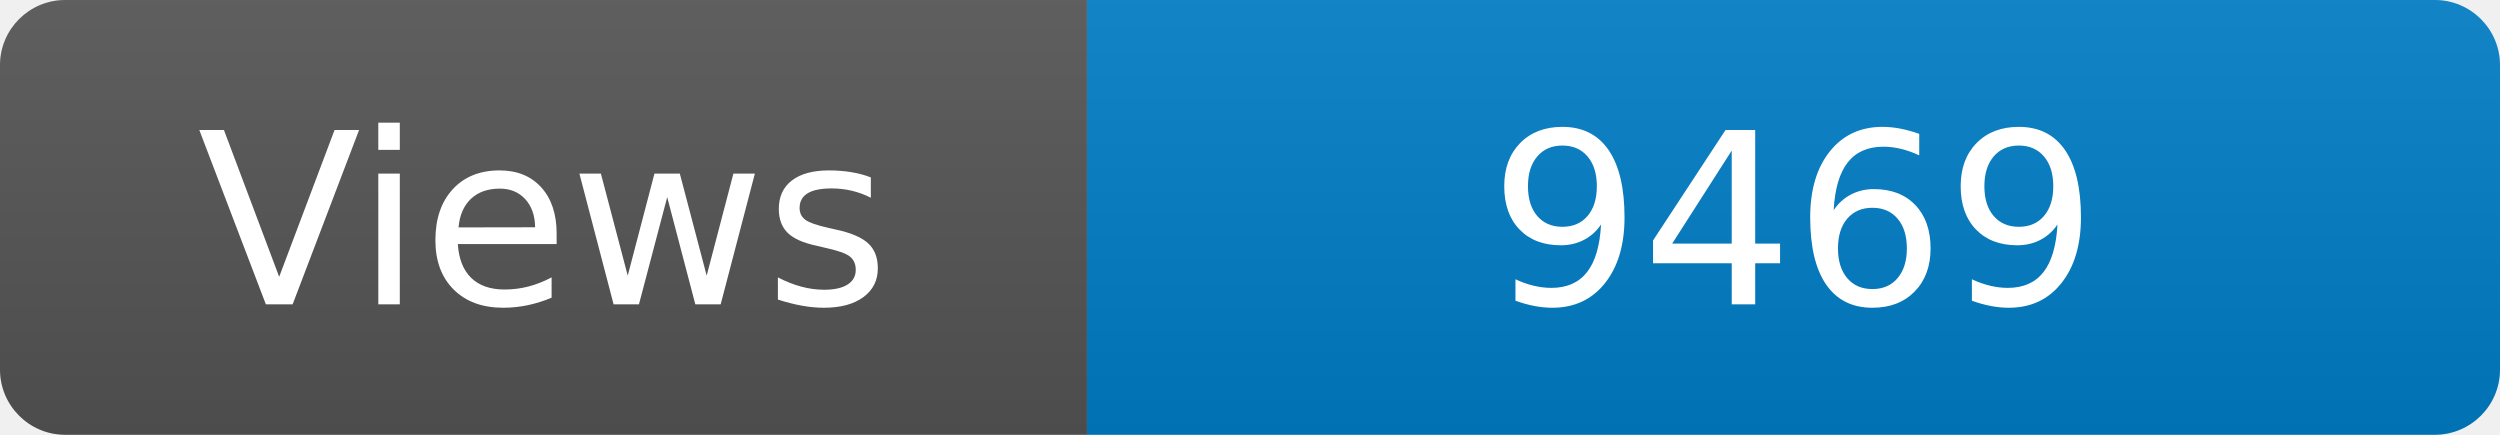
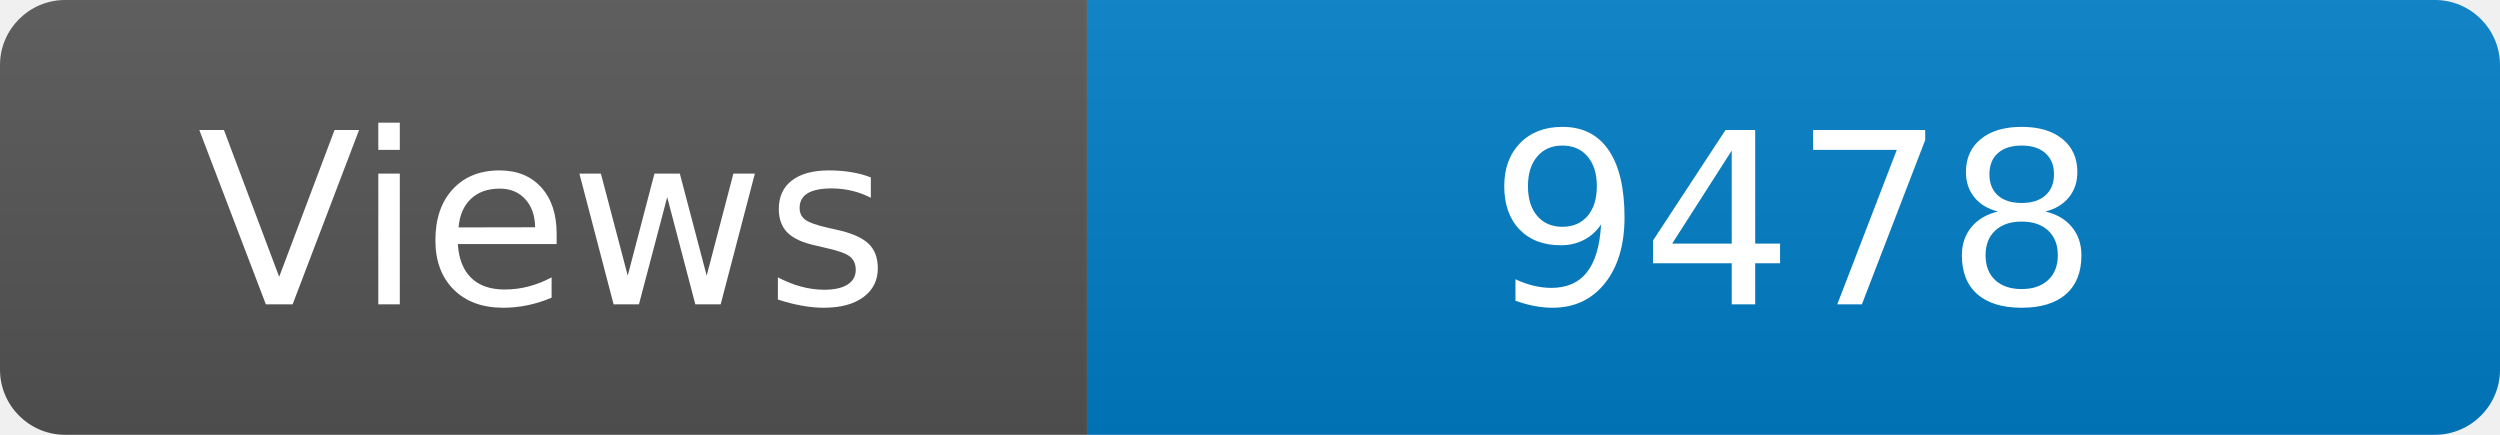
<svg xmlns="http://www.w3.org/2000/svg" width="115" height="20" role="img" aria-label="Maintained?: yes">
  <linearGradient id="s" x2="0" y2="100%">
    <stop offset="0" stop-color="#bbb" stop-opacity=".1" />
    <stop offset="1" stop-opacity=".1" />
  </linearGradient>
  <clipPath id="r">
    <rect width="115" height="20" rx="3" fill="#fff" />
  </clipPath>
  <g clip-path="url(#r)">
    <rect width="50" height="20" fill="#555" />
    <rect x="50" width="160" height="20" fill="#007ec6" />
    <rect width="115" height="20" fill="url(#s)" />
  </g>
  <g fill="#fff" text-anchor="middle" font-family="Verdana,Geneva,DejaVu Sans,sans-serif" font-size="110">
    <text x="250" y="140" transform="scale(.1)" fill="#fff">Views</text>
-     <text x="825" y="140" transform="scale(.1)" fill="#fff">9469</text>
+     <text x="825" y="140" transform="scale(.1)" fill="#fff">9478</text>
  </g>
</svg>
